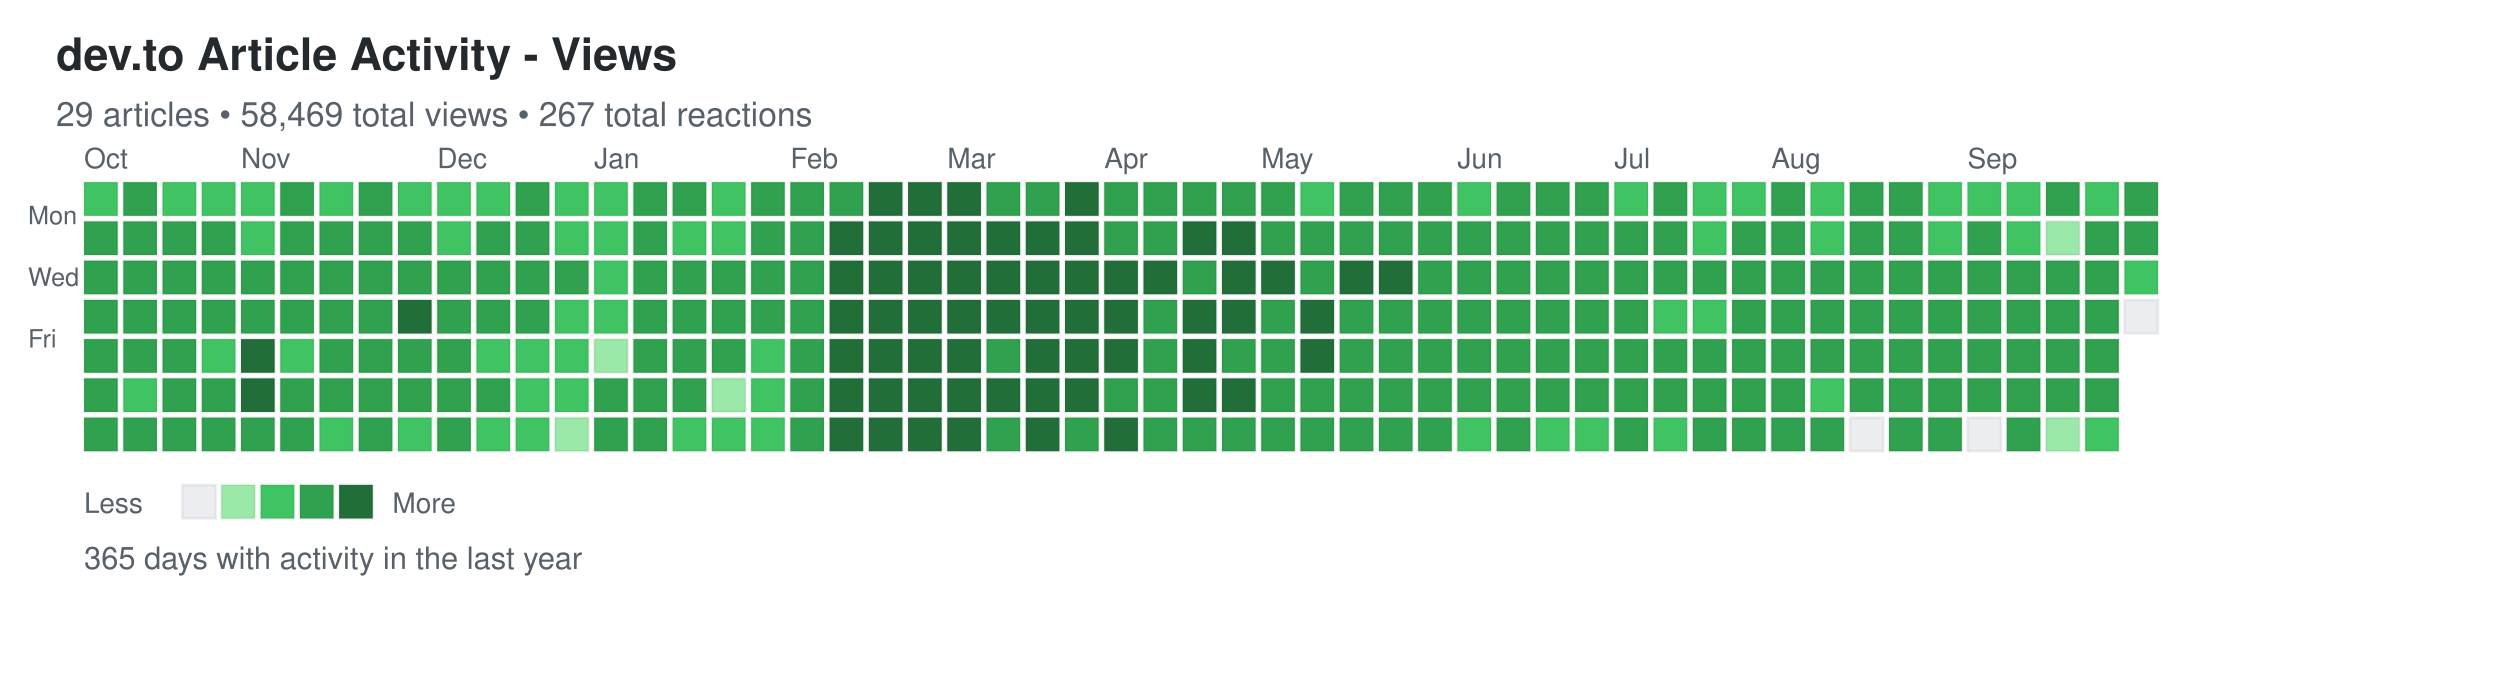
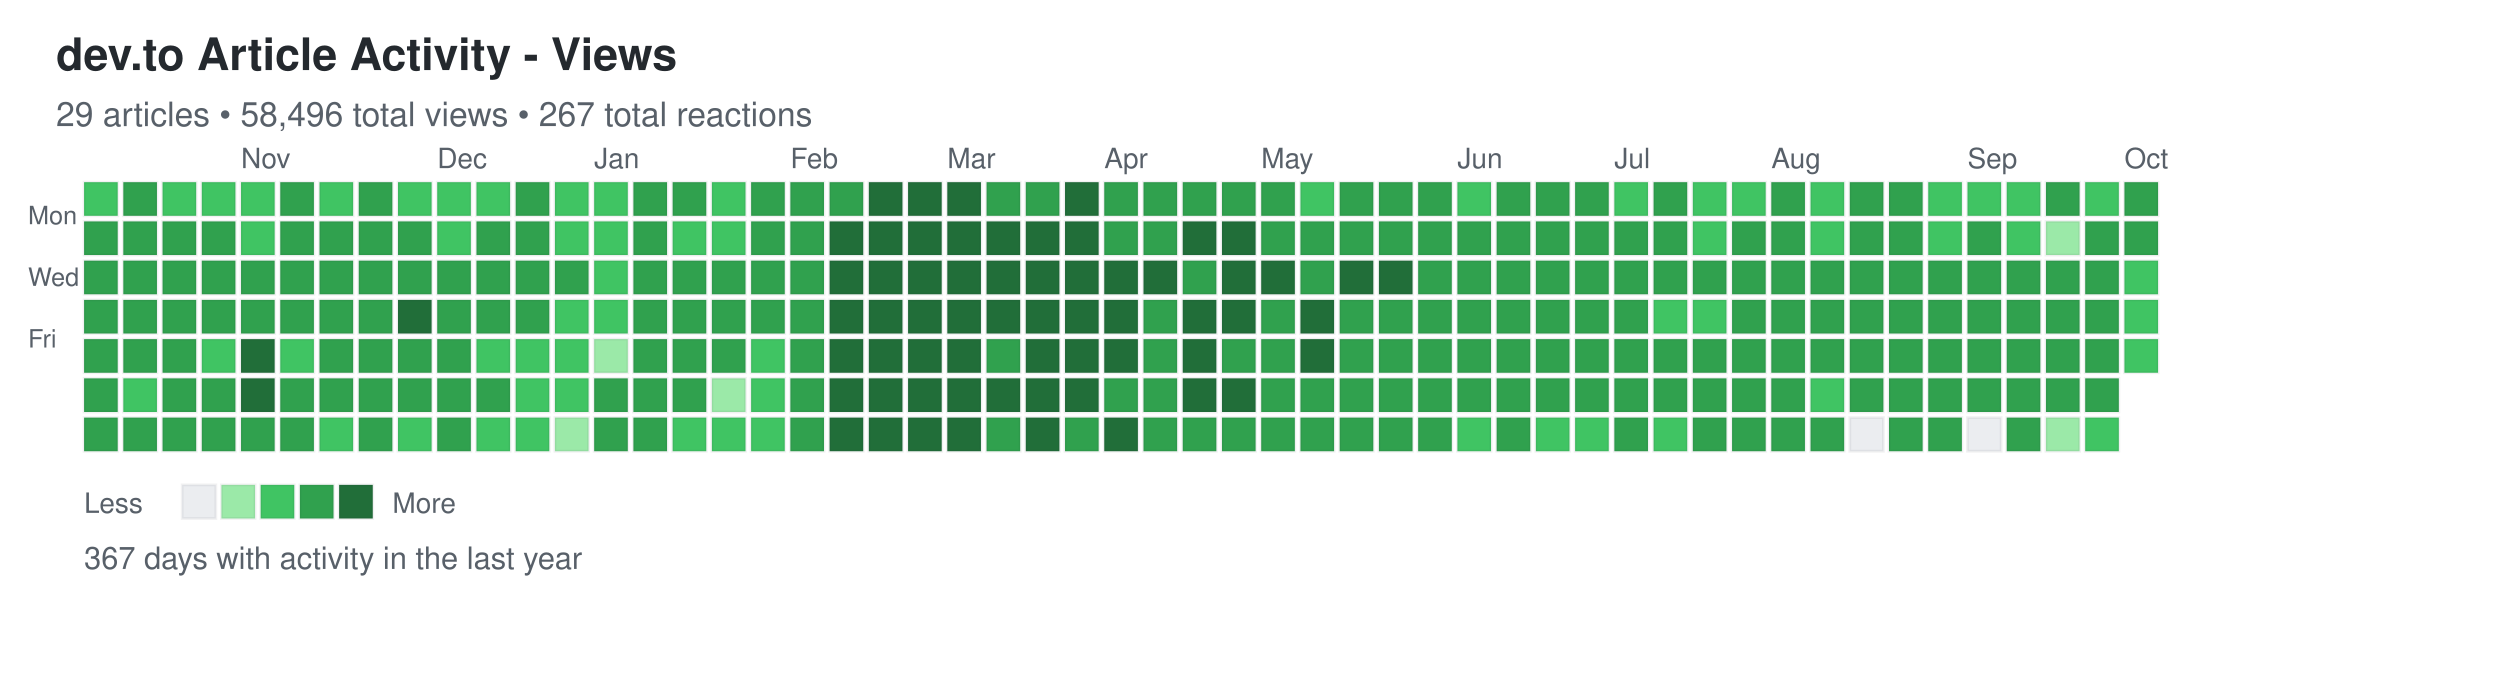
<svg xmlns="http://www.w3.org/2000/svg" width="892" height="248">
  <defs>
    <style>
.day { stroke: rgba(27,31,35,0.06); stroke-width: 1px; cursor: pointer; }
.day:hover { stroke: rgba(27,31,35,0.3); stroke-width: 2px; }
.month-label { font-family: -apple-system, BlinkMacSystemFont, "Segoe UI", Helvetica, Arial, sans-serif; font-size: 10px; fill: #586069; }
.day-label { font-family: -apple-system, BlinkMacSystemFont, "Segoe UI", Helvetica, Arial, sans-serif; font-size: 9px; fill: #586069; }
.title { font-family: -apple-system, BlinkMacSystemFont, "Segoe UI", Helvetica, Arial, sans-serif; font-size: 16px; font-weight: 600; fill: #24292e; }
.subtitle { font-family: -apple-system, BlinkMacSystemFont, "Segoe UI", Helvetica, Arial, sans-serif; font-size: 12px; fill: #586069; }
.stats { font-family: -apple-system, BlinkMacSystemFont, "Segoe UI", Helvetica, Arial, sans-serif; font-size: 11px; fill: #586069; }
.legend-text { font-family: -apple-system, BlinkMacSystemFont, "Segoe UI", Helvetica, Arial, sans-serif; font-size: 10px; fill: #586069; }
</style>
  </defs>
  <text x="20" y="25" class="title">dev.to Article Activity - Views</text>
-   <text x="20" y="45" class="subtitle">29 articles • 58,469 total views • 267 total reactions</text>
+   <text x="20" y="45" class="subtitle">29 articles • 58,496 total views • 267 total reactions</text>
  <text x="10" y="80" class="day-label">Mon</text>
  <text x="10" y="102" class="day-label">Wed</text>
  <text x="10" y="124" class="day-label">Fri</text>
  <rect x="30" y="65" width="12" height="12" fill="#40c463" class="day" data-date="2025-09-28" data-level="2" />
  <rect x="30" y="79" width="12" height="12" fill="#30a14e" class="day" data-date="2025-09-29" data-level="3" />
  <rect x="30" y="93" width="12" height="12" fill="#30a14e" class="day" data-date="2025-09-30" data-level="3" />
  <rect x="30" y="107" width="12" height="12" fill="#30a14e" class="day" data-date="2025-10-01" data-level="3" />
  <rect x="30" y="121" width="12" height="12" fill="#30a14e" class="day" data-date="2025-10-02" data-level="3" />
  <rect x="30" y="135" width="12" height="12" fill="#30a14e" class="day" data-date="2025-10-03" data-level="3" />
  <rect x="30" y="149" width="12" height="12" fill="#30a14e" class="day" data-date="2025-10-04" data-level="3" />
  <rect x="44" y="65" width="12" height="12" fill="#30a14e" class="day" data-date="2025-10-05" data-level="3" />
  <rect x="44" y="79" width="12" height="12" fill="#30a14e" class="day" data-date="2025-10-06" data-level="3" />
  <rect x="44" y="93" width="12" height="12" fill="#30a14e" class="day" data-date="2025-10-07" data-level="3" />
  <rect x="44" y="107" width="12" height="12" fill="#30a14e" class="day" data-date="2025-10-08" data-level="3" />
  <rect x="44" y="121" width="12" height="12" fill="#30a14e" class="day" data-date="2025-10-09" data-level="3" />
  <rect x="44" y="135" width="12" height="12" fill="#40c463" class="day" data-date="2025-10-10" data-level="2" />
  <rect x="44" y="149" width="12" height="12" fill="#30a14e" class="day" data-date="2025-10-11" data-level="3" />
  <rect x="58" y="65" width="12" height="12" fill="#40c463" class="day" data-date="2025-10-12" data-level="2" />
  <rect x="58" y="79" width="12" height="12" fill="#30a14e" class="day" data-date="2025-10-13" data-level="3" />
  <rect x="58" y="93" width="12" height="12" fill="#30a14e" class="day" data-date="2025-10-14" data-level="3" />
  <rect x="58" y="107" width="12" height="12" fill="#30a14e" class="day" data-date="2025-10-15" data-level="3" />
  <rect x="58" y="121" width="12" height="12" fill="#30a14e" class="day" data-date="2025-10-16" data-level="3" />
  <rect x="58" y="135" width="12" height="12" fill="#30a14e" class="day" data-date="2025-10-17" data-level="3" />
  <rect x="58" y="149" width="12" height="12" fill="#30a14e" class="day" data-date="2025-10-18" data-level="3" />
  <rect x="72" y="65" width="12" height="12" fill="#40c463" class="day" data-date="2025-10-19" data-level="2" />
  <rect x="72" y="79" width="12" height="12" fill="#30a14e" class="day" data-date="2025-10-20" data-level="3" />
  <rect x="72" y="93" width="12" height="12" fill="#30a14e" class="day" data-date="2025-10-21" data-level="3" />
  <rect x="72" y="107" width="12" height="12" fill="#30a14e" class="day" data-date="2025-10-22" data-level="3" />
  <rect x="72" y="121" width="12" height="12" fill="#40c463" class="day" data-date="2025-10-23" data-level="2" />
  <rect x="72" y="135" width="12" height="12" fill="#30a14e" class="day" data-date="2025-10-24" data-level="3" />
  <rect x="72" y="149" width="12" height="12" fill="#30a14e" class="day" data-date="2025-10-25" data-level="3" />
  <rect x="86" y="65" width="12" height="12" fill="#40c463" class="day" data-date="2025-10-26" data-level="2" />
  <rect x="86" y="79" width="12" height="12" fill="#40c463" class="day" data-date="2025-10-27" data-level="2" />
  <rect x="86" y="93" width="12" height="12" fill="#30a14e" class="day" data-date="2025-10-28" data-level="3" />
  <rect x="86" y="107" width="12" height="12" fill="#30a14e" class="day" data-date="2025-10-29" data-level="3" />
  <rect x="86" y="121" width="12" height="12" fill="#216e39" class="day" data-date="2025-10-30" data-level="4" />
  <rect x="86" y="135" width="12" height="12" fill="#216e39" class="day" data-date="2025-10-31" data-level="4" />
  <rect x="86" y="149" width="12" height="12" fill="#30a14e" class="day" data-date="2025-11-01" data-level="3" />
  <rect x="100" y="65" width="12" height="12" fill="#30a14e" class="day" data-date="2025-11-02" data-level="3" />
  <rect x="100" y="79" width="12" height="12" fill="#30a14e" class="day" data-date="2025-11-03" data-level="3" />
  <rect x="100" y="93" width="12" height="12" fill="#30a14e" class="day" data-date="2025-11-04" data-level="3" />
  <rect x="100" y="107" width="12" height="12" fill="#30a14e" class="day" data-date="2025-11-05" data-level="3" />
  <rect x="100" y="121" width="12" height="12" fill="#40c463" class="day" data-date="2025-11-06" data-level="2" />
  <rect x="100" y="135" width="12" height="12" fill="#30a14e" class="day" data-date="2025-11-07" data-level="3" />
  <rect x="100" y="149" width="12" height="12" fill="#30a14e" class="day" data-date="2025-11-08" data-level="3" />
  <rect x="114" y="65" width="12" height="12" fill="#40c463" class="day" data-date="2025-11-09" data-level="2" />
  <rect x="114" y="79" width="12" height="12" fill="#30a14e" class="day" data-date="2025-11-10" data-level="3" />
  <rect x="114" y="93" width="12" height="12" fill="#30a14e" class="day" data-date="2025-11-11" data-level="3" />
  <rect x="114" y="107" width="12" height="12" fill="#30a14e" class="day" data-date="2025-11-12" data-level="3" />
  <rect x="114" y="121" width="12" height="12" fill="#30a14e" class="day" data-date="2025-11-13" data-level="3" />
  <rect x="114" y="135" width="12" height="12" fill="#30a14e" class="day" data-date="2025-11-14" data-level="3" />
  <rect x="114" y="149" width="12" height="12" fill="#40c463" class="day" data-date="2025-11-15" data-level="2" />
  <rect x="128" y="65" width="12" height="12" fill="#30a14e" class="day" data-date="2025-11-16" data-level="3" />
  <rect x="128" y="79" width="12" height="12" fill="#30a14e" class="day" data-date="2025-11-17" data-level="3" />
  <rect x="128" y="93" width="12" height="12" fill="#30a14e" class="day" data-date="2025-11-18" data-level="3" />
  <rect x="128" y="107" width="12" height="12" fill="#30a14e" class="day" data-date="2025-11-19" data-level="3" />
  <rect x="128" y="121" width="12" height="12" fill="#30a14e" class="day" data-date="2025-11-20" data-level="3" />
  <rect x="128" y="135" width="12" height="12" fill="#30a14e" class="day" data-date="2025-11-21" data-level="3" />
  <rect x="128" y="149" width="12" height="12" fill="#30a14e" class="day" data-date="2025-11-22" data-level="3" />
  <rect x="142" y="65" width="12" height="12" fill="#40c463" class="day" data-date="2025-11-23" data-level="2" />
  <rect x="142" y="79" width="12" height="12" fill="#30a14e" class="day" data-date="2025-11-24" data-level="3" />
  <rect x="142" y="93" width="12" height="12" fill="#30a14e" class="day" data-date="2025-11-25" data-level="3" />
  <rect x="142" y="107" width="12" height="12" fill="#216e39" class="day" data-date="2025-11-26" data-level="4" />
  <rect x="142" y="121" width="12" height="12" fill="#30a14e" class="day" data-date="2025-11-27" data-level="3" />
  <rect x="142" y="135" width="12" height="12" fill="#30a14e" class="day" data-date="2025-11-28" data-level="3" />
  <rect x="142" y="149" width="12" height="12" fill="#40c463" class="day" data-date="2025-11-29" data-level="2" />
  <rect x="156" y="65" width="12" height="12" fill="#40c463" class="day" data-date="2025-11-30" data-level="2" />
  <rect x="156" y="79" width="12" height="12" fill="#40c463" class="day" data-date="2025-12-01" data-level="2" />
  <rect x="156" y="93" width="12" height="12" fill="#30a14e" class="day" data-date="2025-12-02" data-level="3" />
  <rect x="156" y="107" width="12" height="12" fill="#30a14e" class="day" data-date="2025-12-03" data-level="3" />
  <rect x="156" y="121" width="12" height="12" fill="#30a14e" class="day" data-date="2025-12-04" data-level="3" />
  <rect x="156" y="135" width="12" height="12" fill="#30a14e" class="day" data-date="2025-12-05" data-level="3" />
  <rect x="156" y="149" width="12" height="12" fill="#30a14e" class="day" data-date="2025-12-06" data-level="3" />
  <rect x="170" y="65" width="12" height="12" fill="#40c463" class="day" data-date="2025-12-07" data-level="2" />
  <rect x="170" y="79" width="12" height="12" fill="#30a14e" class="day" data-date="2025-12-08" data-level="3" />
  <rect x="170" y="93" width="12" height="12" fill="#30a14e" class="day" data-date="2025-12-09" data-level="3" />
  <rect x="170" y="107" width="12" height="12" fill="#30a14e" class="day" data-date="2025-12-10" data-level="3" />
  <rect x="170" y="121" width="12" height="12" fill="#40c463" class="day" data-date="2025-12-11" data-level="2" />
  <rect x="170" y="135" width="12" height="12" fill="#30a14e" class="day" data-date="2025-12-12" data-level="3" />
  <rect x="170" y="149" width="12" height="12" fill="#40c463" class="day" data-date="2025-12-13" data-level="2" />
  <rect x="184" y="65" width="12" height="12" fill="#30a14e" class="day" data-date="2025-12-14" data-level="3" />
  <rect x="184" y="79" width="12" height="12" fill="#30a14e" class="day" data-date="2025-12-15" data-level="3" />
  <rect x="184" y="93" width="12" height="12" fill="#30a14e" class="day" data-date="2025-12-16" data-level="3" />
  <rect x="184" y="107" width="12" height="12" fill="#30a14e" class="day" data-date="2025-12-17" data-level="3" />
  <rect x="184" y="121" width="12" height="12" fill="#40c463" class="day" data-date="2025-12-18" data-level="2" />
  <rect x="184" y="135" width="12" height="12" fill="#40c463" class="day" data-date="2025-12-19" data-level="2" />
  <rect x="184" y="149" width="12" height="12" fill="#40c463" class="day" data-date="2025-12-20" data-level="2" />
  <rect x="198" y="65" width="12" height="12" fill="#40c463" class="day" data-date="2025-12-21" data-level="2" />
  <rect x="198" y="79" width="12" height="12" fill="#40c463" class="day" data-date="2025-12-22" data-level="2" />
  <rect x="198" y="93" width="12" height="12" fill="#30a14e" class="day" data-date="2025-12-23" data-level="3" />
  <rect x="198" y="107" width="12" height="12" fill="#40c463" class="day" data-date="2025-12-24" data-level="2" />
  <rect x="198" y="121" width="12" height="12" fill="#40c463" class="day" data-date="2025-12-25" data-level="2" />
  <rect x="198" y="135" width="12" height="12" fill="#40c463" class="day" data-date="2025-12-26" data-level="2" />
  <rect x="198" y="149" width="12" height="12" fill="#9be9a8" class="day" data-date="2025-12-27" data-level="1" />
  <rect x="212" y="65" width="12" height="12" fill="#40c463" class="day" data-date="2025-12-28" data-level="2" />
  <rect x="212" y="79" width="12" height="12" fill="#40c463" class="day" data-date="2025-12-29" data-level="2" />
  <rect x="212" y="93" width="12" height="12" fill="#40c463" class="day" data-date="2025-12-30" data-level="2" />
  <rect x="212" y="107" width="12" height="12" fill="#40c463" class="day" data-date="2025-12-31" data-level="2" />
  <rect x="212" y="121" width="12" height="12" fill="#9be9a8" class="day" data-date="2026-01-01" data-level="1" />
  <rect x="212" y="135" width="12" height="12" fill="#30a14e" class="day" data-date="2026-01-02" data-level="3" />
  <rect x="212" y="149" width="12" height="12" fill="#30a14e" class="day" data-date="2026-01-03" data-level="3" />
  <rect x="226" y="65" width="12" height="12" fill="#30a14e" class="day" data-date="2026-01-04" data-level="3" />
  <rect x="226" y="79" width="12" height="12" fill="#30a14e" class="day" data-date="2026-01-05" data-level="3" />
  <rect x="226" y="93" width="12" height="12" fill="#30a14e" class="day" data-date="2026-01-06" data-level="3" />
  <rect x="226" y="107" width="12" height="12" fill="#30a14e" class="day" data-date="2026-01-07" data-level="3" />
  <rect x="226" y="121" width="12" height="12" fill="#30a14e" class="day" data-date="2026-01-08" data-level="3" />
  <rect x="226" y="135" width="12" height="12" fill="#30a14e" class="day" data-date="2026-01-09" data-level="3" />
  <rect x="226" y="149" width="12" height="12" fill="#30a14e" class="day" data-date="2026-01-10" data-level="3" />
  <rect x="240" y="65" width="12" height="12" fill="#30a14e" class="day" data-date="2026-01-11" data-level="3" />
  <rect x="240" y="79" width="12" height="12" fill="#40c463" class="day" data-date="2026-01-12" data-level="2" />
  <rect x="240" y="93" width="12" height="12" fill="#30a14e" class="day" data-date="2026-01-13" data-level="3" />
  <rect x="240" y="107" width="12" height="12" fill="#30a14e" class="day" data-date="2026-01-14" data-level="3" />
  <rect x="240" y="121" width="12" height="12" fill="#30a14e" class="day" data-date="2026-01-15" data-level="3" />
  <rect x="240" y="135" width="12" height="12" fill="#30a14e" class="day" data-date="2026-01-16" data-level="3" />
  <rect x="240" y="149" width="12" height="12" fill="#40c463" class="day" data-date="2026-01-17" data-level="2" />
  <rect x="254" y="65" width="12" height="12" fill="#40c463" class="day" data-date="2026-01-18" data-level="2" />
  <rect x="254" y="79" width="12" height="12" fill="#40c463" class="day" data-date="2026-01-19" data-level="2" />
  <rect x="254" y="93" width="12" height="12" fill="#30a14e" class="day" data-date="2026-01-20" data-level="3" />
  <rect x="254" y="107" width="12" height="12" fill="#30a14e" class="day" data-date="2026-01-21" data-level="3" />
  <rect x="254" y="121" width="12" height="12" fill="#30a14e" class="day" data-date="2026-01-22" data-level="3" />
  <rect x="254" y="135" width="12" height="12" fill="#9be9a8" class="day" data-date="2026-01-23" data-level="1" />
  <rect x="254" y="149" width="12" height="12" fill="#40c463" class="day" data-date="2026-01-24" data-level="2" />
  <rect x="268" y="65" width="12" height="12" fill="#30a14e" class="day" data-date="2026-01-25" data-level="3" />
  <rect x="268" y="79" width="12" height="12" fill="#30a14e" class="day" data-date="2026-01-26" data-level="3" />
  <rect x="268" y="93" width="12" height="12" fill="#30a14e" class="day" data-date="2026-01-27" data-level="3" />
  <rect x="268" y="107" width="12" height="12" fill="#30a14e" class="day" data-date="2026-01-28" data-level="3" />
  <rect x="268" y="121" width="12" height="12" fill="#40c463" class="day" data-date="2026-01-29" data-level="2" />
  <rect x="268" y="135" width="12" height="12" fill="#40c463" class="day" data-date="2026-01-30" data-level="2" />
  <rect x="268" y="149" width="12" height="12" fill="#40c463" class="day" data-date="2026-01-31" data-level="2" />
  <rect x="282" y="65" width="12" height="12" fill="#30a14e" class="day" data-date="2026-02-01" data-level="3" />
  <rect x="282" y="79" width="12" height="12" fill="#30a14e" class="day" data-date="2026-02-02" data-level="3" />
  <rect x="282" y="93" width="12" height="12" fill="#30a14e" class="day" data-date="2026-02-03" data-level="3" />
  <rect x="282" y="107" width="12" height="12" fill="#30a14e" class="day" data-date="2026-02-04" data-level="3" />
  <rect x="282" y="121" width="12" height="12" fill="#30a14e" class="day" data-date="2026-02-05" data-level="3" />
  <rect x="282" y="135" width="12" height="12" fill="#30a14e" class="day" data-date="2026-02-06" data-level="3" />
  <rect x="282" y="149" width="12" height="12" fill="#30a14e" class="day" data-date="2026-02-07" data-level="3" />
  <rect x="296" y="65" width="12" height="12" fill="#30a14e" class="day" data-date="2026-02-08" data-level="3" />
  <rect x="296" y="79" width="12" height="12" fill="#216e39" class="day" data-date="2026-02-09" data-level="4" />
  <rect x="296" y="93" width="12" height="12" fill="#216e39" class="day" data-date="2026-02-10" data-level="4" />
  <rect x="296" y="107" width="12" height="12" fill="#216e39" class="day" data-date="2026-02-11" data-level="4" />
  <rect x="296" y="121" width="12" height="12" fill="#216e39" class="day" data-date="2026-02-12" data-level="4" />
  <rect x="296" y="135" width="12" height="12" fill="#216e39" class="day" data-date="2026-02-13" data-level="4" />
  <rect x="296" y="149" width="12" height="12" fill="#216e39" class="day" data-date="2026-02-14" data-level="4" />
  <rect x="310" y="65" width="12" height="12" fill="#216e39" class="day" data-date="2026-02-15" data-level="4" />
  <rect x="310" y="79" width="12" height="12" fill="#216e39" class="day" data-date="2026-02-16" data-level="4" />
  <rect x="310" y="93" width="12" height="12" fill="#216e39" class="day" data-date="2026-02-17" data-level="4" />
  <rect x="310" y="107" width="12" height="12" fill="#216e39" class="day" data-date="2026-02-18" data-level="4" />
  <rect x="310" y="121" width="12" height="12" fill="#216e39" class="day" data-date="2026-02-19" data-level="4" />
  <rect x="310" y="135" width="12" height="12" fill="#216e39" class="day" data-date="2026-02-20" data-level="4" />
  <rect x="310" y="149" width="12" height="12" fill="#216e39" class="day" data-date="2026-02-21" data-level="4" />
  <rect x="324" y="65" width="12" height="12" fill="#216e39" class="day" data-date="2026-02-22" data-level="4" />
  <rect x="324" y="79" width="12" height="12" fill="#216e39" class="day" data-date="2026-02-23" data-level="4" />
  <rect x="324" y="93" width="12" height="12" fill="#216e39" class="day" data-date="2026-02-24" data-level="4" />
  <rect x="324" y="107" width="12" height="12" fill="#216e39" class="day" data-date="2026-02-25" data-level="4" />
  <rect x="324" y="121" width="12" height="12" fill="#216e39" class="day" data-date="2026-02-26" data-level="4" />
  <rect x="324" y="135" width="12" height="12" fill="#216e39" class="day" data-date="2026-02-27" data-level="4" />
  <rect x="324" y="149" width="12" height="12" fill="#216e39" class="day" data-date="2026-02-28" data-level="4" />
  <rect x="338" y="65" width="12" height="12" fill="#216e39" class="day" data-date="2026-03-01" data-level="4" />
  <rect x="338" y="79" width="12" height="12" fill="#216e39" class="day" data-date="2026-03-02" data-level="4" />
  <rect x="338" y="93" width="12" height="12" fill="#216e39" class="day" data-date="2026-03-03" data-level="4" />
  <rect x="338" y="107" width="12" height="12" fill="#216e39" class="day" data-date="2026-03-04" data-level="4" />
  <rect x="338" y="121" width="12" height="12" fill="#216e39" class="day" data-date="2026-03-05" data-level="4" />
  <rect x="338" y="135" width="12" height="12" fill="#216e39" class="day" data-date="2026-03-06" data-level="4" />
  <rect x="338" y="149" width="12" height="12" fill="#216e39" class="day" data-date="2026-03-07" data-level="4" />
  <rect x="352" y="65" width="12" height="12" fill="#30a14e" class="day" data-date="2026-03-08" data-level="3" />
  <rect x="352" y="79" width="12" height="12" fill="#216e39" class="day" data-date="2026-03-09" data-level="4" />
  <rect x="352" y="93" width="12" height="12" fill="#216e39" class="day" data-date="2026-03-10" data-level="4" />
  <rect x="352" y="107" width="12" height="12" fill="#216e39" class="day" data-date="2026-03-11" data-level="4" />
  <rect x="352" y="121" width="12" height="12" fill="#30a14e" class="day" data-date="2026-03-12" data-level="3" />
  <rect x="352" y="135" width="12" height="12" fill="#216e39" class="day" data-date="2026-03-13" data-level="4" />
  <rect x="352" y="149" width="12" height="12" fill="#30a14e" class="day" data-date="2026-03-14" data-level="3" />
  <rect x="366" y="65" width="12" height="12" fill="#30a14e" class="day" data-date="2026-03-15" data-level="3" />
  <rect x="366" y="79" width="12" height="12" fill="#216e39" class="day" data-date="2026-03-16" data-level="4" />
  <rect x="366" y="93" width="12" height="12" fill="#216e39" class="day" data-date="2026-03-17" data-level="4" />
  <rect x="366" y="107" width="12" height="12" fill="#216e39" class="day" data-date="2026-03-18" data-level="4" />
  <rect x="366" y="121" width="12" height="12" fill="#216e39" class="day" data-date="2026-03-19" data-level="4" />
  <rect x="366" y="135" width="12" height="12" fill="#216e39" class="day" data-date="2026-03-20" data-level="4" />
  <rect x="366" y="149" width="12" height="12" fill="#216e39" class="day" data-date="2026-03-21" data-level="4" />
  <rect x="380" y="65" width="12" height="12" fill="#216e39" class="day" data-date="2026-03-22" data-level="4" />
  <rect x="380" y="79" width="12" height="12" fill="#216e39" class="day" data-date="2026-03-23" data-level="4" />
  <rect x="380" y="93" width="12" height="12" fill="#216e39" class="day" data-date="2026-03-24" data-level="4" />
  <rect x="380" y="107" width="12" height="12" fill="#216e39" class="day" data-date="2026-03-25" data-level="4" />
  <rect x="380" y="121" width="12" height="12" fill="#216e39" class="day" data-date="2026-03-26" data-level="4" />
  <rect x="380" y="135" width="12" height="12" fill="#216e39" class="day" data-date="2026-03-27" data-level="4" />
  <rect x="380" y="149" width="12" height="12" fill="#30a14e" class="day" data-date="2026-03-28" data-level="3" />
  <rect x="394" y="65" width="12" height="12" fill="#30a14e" class="day" data-date="2026-03-29" data-level="3" />
  <rect x="394" y="79" width="12" height="12" fill="#30a14e" class="day" data-date="2026-03-30" data-level="3" />
  <rect x="394" y="93" width="12" height="12" fill="#216e39" class="day" data-date="2026-03-31" data-level="4" />
  <rect x="394" y="107" width="12" height="12" fill="#216e39" class="day" data-date="2026-04-01" data-level="4" />
  <rect x="394" y="121" width="12" height="12" fill="#216e39" class="day" data-date="2026-04-02" data-level="4" />
  <rect x="394" y="135" width="12" height="12" fill="#30a14e" class="day" data-date="2026-04-03" data-level="3" />
  <rect x="394" y="149" width="12" height="12" fill="#216e39" class="day" data-date="2026-04-04" data-level="4" />
  <rect x="408" y="65" width="12" height="12" fill="#30a14e" class="day" data-date="2026-04-05" data-level="3" />
  <rect x="408" y="79" width="12" height="12" fill="#30a14e" class="day" data-date="2026-04-06" data-level="3" />
  <rect x="408" y="93" width="12" height="12" fill="#216e39" class="day" data-date="2026-04-07" data-level="4" />
  <rect x="408" y="107" width="12" height="12" fill="#30a14e" class="day" data-date="2026-04-08" data-level="3" />
  <rect x="408" y="121" width="12" height="12" fill="#30a14e" class="day" data-date="2026-04-09" data-level="3" />
  <rect x="408" y="135" width="12" height="12" fill="#30a14e" class="day" data-date="2026-04-10" data-level="3" />
  <rect x="408" y="149" width="12" height="12" fill="#30a14e" class="day" data-date="2026-04-11" data-level="3" />
  <rect x="422" y="65" width="12" height="12" fill="#30a14e" class="day" data-date="2026-04-12" data-level="3" />
  <rect x="422" y="79" width="12" height="12" fill="#216e39" class="day" data-date="2026-04-13" data-level="4" />
  <rect x="422" y="93" width="12" height="12" fill="#30a14e" class="day" data-date="2026-04-14" data-level="3" />
  <rect x="422" y="107" width="12" height="12" fill="#216e39" class="day" data-date="2026-04-15" data-level="4" />
  <rect x="422" y="121" width="12" height="12" fill="#216e39" class="day" data-date="2026-04-16" data-level="4" />
  <rect x="422" y="135" width="12" height="12" fill="#216e39" class="day" data-date="2026-04-17" data-level="4" />
  <rect x="422" y="149" width="12" height="12" fill="#30a14e" class="day" data-date="2026-04-18" data-level="3" />
  <rect x="436" y="65" width="12" height="12" fill="#30a14e" class="day" data-date="2026-04-19" data-level="3" />
  <rect x="436" y="79" width="12" height="12" fill="#216e39" class="day" data-date="2026-04-20" data-level="4" />
  <rect x="436" y="93" width="12" height="12" fill="#216e39" class="day" data-date="2026-04-21" data-level="4" />
  <rect x="436" y="107" width="12" height="12" fill="#216e39" class="day" data-date="2026-04-22" data-level="4" />
  <rect x="436" y="121" width="12" height="12" fill="#30a14e" class="day" data-date="2026-04-23" data-level="3" />
  <rect x="436" y="135" width="12" height="12" fill="#216e39" class="day" data-date="2026-04-24" data-level="4" />
  <rect x="436" y="149" width="12" height="12" fill="#30a14e" class="day" data-date="2026-04-25" data-level="3" />
  <rect x="450" y="65" width="12" height="12" fill="#30a14e" class="day" data-date="2026-04-26" data-level="3" />
  <rect x="450" y="79" width="12" height="12" fill="#30a14e" class="day" data-date="2026-04-27" data-level="3" />
  <rect x="450" y="93" width="12" height="12" fill="#216e39" class="day" data-date="2026-04-28" data-level="4" />
  <rect x="450" y="107" width="12" height="12" fill="#30a14e" class="day" data-date="2026-04-29" data-level="3" />
  <rect x="450" y="121" width="12" height="12" fill="#30a14e" class="day" data-date="2026-04-30" data-level="3" />
  <rect x="450" y="135" width="12" height="12" fill="#30a14e" class="day" data-date="2026-05-01" data-level="3" />
  <rect x="450" y="149" width="12" height="12" fill="#30a14e" class="day" data-date="2026-05-02" data-level="3" />
  <rect x="464" y="65" width="12" height="12" fill="#40c463" class="day" data-date="2026-05-03" data-level="2" />
  <rect x="464" y="79" width="12" height="12" fill="#30a14e" class="day" data-date="2026-05-04" data-level="3" />
  <rect x="464" y="93" width="12" height="12" fill="#30a14e" class="day" data-date="2026-05-05" data-level="3" />
  <rect x="464" y="107" width="12" height="12" fill="#216e39" class="day" data-date="2026-05-06" data-level="4" />
  <rect x="464" y="121" width="12" height="12" fill="#216e39" class="day" data-date="2026-05-07" data-level="4" />
  <rect x="464" y="135" width="12" height="12" fill="#30a14e" class="day" data-date="2026-05-08" data-level="3" />
  <rect x="464" y="149" width="12" height="12" fill="#30a14e" class="day" data-date="2026-05-09" data-level="3" />
  <rect x="478" y="65" width="12" height="12" fill="#30a14e" class="day" data-date="2026-05-10" data-level="3" />
  <rect x="478" y="79" width="12" height="12" fill="#30a14e" class="day" data-date="2026-05-11" data-level="3" />
  <rect x="478" y="93" width="12" height="12" fill="#216e39" class="day" data-date="2026-05-12" data-level="4" />
  <rect x="478" y="107" width="12" height="12" fill="#30a14e" class="day" data-date="2026-05-13" data-level="3" />
  <rect x="478" y="121" width="12" height="12" fill="#30a14e" class="day" data-date="2026-05-14" data-level="3" />
  <rect x="478" y="135" width="12" height="12" fill="#30a14e" class="day" data-date="2026-05-15" data-level="3" />
  <rect x="478" y="149" width="12" height="12" fill="#30a14e" class="day" data-date="2026-05-16" data-level="3" />
  <rect x="492" y="65" width="12" height="12" fill="#30a14e" class="day" data-date="2026-05-17" data-level="3" />
  <rect x="492" y="79" width="12" height="12" fill="#30a14e" class="day" data-date="2026-05-18" data-level="3" />
  <rect x="492" y="93" width="12" height="12" fill="#216e39" class="day" data-date="2026-05-19" data-level="4" />
  <rect x="492" y="107" width="12" height="12" fill="#30a14e" class="day" data-date="2026-05-20" data-level="3" />
  <rect x="492" y="121" width="12" height="12" fill="#30a14e" class="day" data-date="2026-05-21" data-level="3" />
  <rect x="492" y="135" width="12" height="12" fill="#30a14e" class="day" data-date="2026-05-22" data-level="3" />
  <rect x="492" y="149" width="12" height="12" fill="#30a14e" class="day" data-date="2026-05-23" data-level="3" />
  <rect x="506" y="65" width="12" height="12" fill="#30a14e" class="day" data-date="2026-05-24" data-level="3" />
  <rect x="506" y="79" width="12" height="12" fill="#30a14e" class="day" data-date="2026-05-25" data-level="3" />
  <rect x="506" y="93" width="12" height="12" fill="#30a14e" class="day" data-date="2026-05-26" data-level="3" />
  <rect x="506" y="107" width="12" height="12" fill="#30a14e" class="day" data-date="2026-05-27" data-level="3" />
  <rect x="506" y="121" width="12" height="12" fill="#30a14e" class="day" data-date="2026-05-28" data-level="3" />
  <rect x="506" y="135" width="12" height="12" fill="#30a14e" class="day" data-date="2026-05-29" data-level="3" />
  <rect x="506" y="149" width="12" height="12" fill="#30a14e" class="day" data-date="2026-05-30" data-level="3" />
  <rect x="520" y="65" width="12" height="12" fill="#40c463" class="day" data-date="2026-05-31" data-level="2" />
  <rect x="520" y="79" width="12" height="12" fill="#30a14e" class="day" data-date="2026-06-01" data-level="3" />
  <rect x="520" y="93" width="12" height="12" fill="#30a14e" class="day" data-date="2026-06-02" data-level="3" />
  <rect x="520" y="107" width="12" height="12" fill="#30a14e" class="day" data-date="2026-06-03" data-level="3" />
  <rect x="520" y="121" width="12" height="12" fill="#30a14e" class="day" data-date="2026-06-04" data-level="3" />
  <rect x="520" y="135" width="12" height="12" fill="#30a14e" class="day" data-date="2026-06-05" data-level="3" />
  <rect x="520" y="149" width="12" height="12" fill="#40c463" class="day" data-date="2026-06-06" data-level="2" />
  <rect x="534" y="65" width="12" height="12" fill="#30a14e" class="day" data-date="2026-06-07" data-level="3" />
  <rect x="534" y="79" width="12" height="12" fill="#30a14e" class="day" data-date="2026-06-08" data-level="3" />
  <rect x="534" y="93" width="12" height="12" fill="#30a14e" class="day" data-date="2026-06-09" data-level="3" />
  <rect x="534" y="107" width="12" height="12" fill="#30a14e" class="day" data-date="2026-06-10" data-level="3" />
  <rect x="534" y="121" width="12" height="12" fill="#30a14e" class="day" data-date="2026-06-11" data-level="3" />
  <rect x="534" y="135" width="12" height="12" fill="#30a14e" class="day" data-date="2026-06-12" data-level="3" />
  <rect x="534" y="149" width="12" height="12" fill="#30a14e" class="day" data-date="2026-06-13" data-level="3" />
  <rect x="548" y="65" width="12" height="12" fill="#30a14e" class="day" data-date="2026-06-14" data-level="3" />
  <rect x="548" y="79" width="12" height="12" fill="#30a14e" class="day" data-date="2026-06-15" data-level="3" />
  <rect x="548" y="93" width="12" height="12" fill="#30a14e" class="day" data-date="2026-06-16" data-level="3" />
  <rect x="548" y="107" width="12" height="12" fill="#30a14e" class="day" data-date="2026-06-17" data-level="3" />
  <rect x="548" y="121" width="12" height="12" fill="#30a14e" class="day" data-date="2026-06-18" data-level="3" />
  <rect x="548" y="135" width="12" height="12" fill="#30a14e" class="day" data-date="2026-06-19" data-level="3" />
  <rect x="548" y="149" width="12" height="12" fill="#40c463" class="day" data-date="2026-06-20" data-level="2" />
  <rect x="562" y="65" width="12" height="12" fill="#30a14e" class="day" data-date="2026-06-21" data-level="3" />
  <rect x="562" y="79" width="12" height="12" fill="#30a14e" class="day" data-date="2026-06-22" data-level="3" />
  <rect x="562" y="93" width="12" height="12" fill="#30a14e" class="day" data-date="2026-06-23" data-level="3" />
  <rect x="562" y="107" width="12" height="12" fill="#30a14e" class="day" data-date="2026-06-24" data-level="3" />
  <rect x="562" y="121" width="12" height="12" fill="#30a14e" class="day" data-date="2026-06-25" data-level="3" />
  <rect x="562" y="135" width="12" height="12" fill="#30a14e" class="day" data-date="2026-06-26" data-level="3" />
  <rect x="562" y="149" width="12" height="12" fill="#40c463" class="day" data-date="2026-06-27" data-level="2" />
  <rect x="576" y="65" width="12" height="12" fill="#40c463" class="day" data-date="2026-06-28" data-level="2" />
  <rect x="576" y="79" width="12" height="12" fill="#30a14e" class="day" data-date="2026-06-29" data-level="3" />
  <rect x="576" y="93" width="12" height="12" fill="#30a14e" class="day" data-date="2026-06-30" data-level="3" />
  <rect x="576" y="107" width="12" height="12" fill="#30a14e" class="day" data-date="2026-07-01" data-level="3" />
  <rect x="576" y="121" width="12" height="12" fill="#30a14e" class="day" data-date="2026-07-02" data-level="3" />
  <rect x="576" y="135" width="12" height="12" fill="#30a14e" class="day" data-date="2026-07-03" data-level="3" />
  <rect x="576" y="149" width="12" height="12" fill="#30a14e" class="day" data-date="2026-07-04" data-level="3" />
  <rect x="590" y="65" width="12" height="12" fill="#30a14e" class="day" data-date="2026-07-05" data-level="3" />
  <rect x="590" y="79" width="12" height="12" fill="#30a14e" class="day" data-date="2026-07-06" data-level="3" />
  <rect x="590" y="93" width="12" height="12" fill="#30a14e" class="day" data-date="2026-07-07" data-level="3" />
  <rect x="590" y="107" width="12" height="12" fill="#40c463" class="day" data-date="2026-07-08" data-level="2" />
  <rect x="590" y="121" width="12" height="12" fill="#30a14e" class="day" data-date="2026-07-09" data-level="3" />
  <rect x="590" y="135" width="12" height="12" fill="#30a14e" class="day" data-date="2026-07-10" data-level="3" />
  <rect x="590" y="149" width="12" height="12" fill="#40c463" class="day" data-date="2026-07-11" data-level="2" />
  <rect x="604" y="65" width="12" height="12" fill="#40c463" class="day" data-date="2026-07-12" data-level="2" />
  <rect x="604" y="79" width="12" height="12" fill="#40c463" class="day" data-date="2026-07-13" data-level="2" />
  <rect x="604" y="93" width="12" height="12" fill="#30a14e" class="day" data-date="2026-07-14" data-level="3" />
  <rect x="604" y="107" width="12" height="12" fill="#40c463" class="day" data-date="2026-07-15" data-level="2" />
  <rect x="604" y="121" width="12" height="12" fill="#30a14e" class="day" data-date="2026-07-16" data-level="3" />
  <rect x="604" y="135" width="12" height="12" fill="#30a14e" class="day" data-date="2026-07-17" data-level="3" />
  <rect x="604" y="149" width="12" height="12" fill="#30a14e" class="day" data-date="2026-07-18" data-level="3" />
  <rect x="618" y="65" width="12" height="12" fill="#40c463" class="day" data-date="2026-07-19" data-level="2" />
  <rect x="618" y="79" width="12" height="12" fill="#30a14e" class="day" data-date="2026-07-20" data-level="3" />
  <rect x="618" y="93" width="12" height="12" fill="#30a14e" class="day" data-date="2026-07-21" data-level="3" />
  <rect x="618" y="107" width="12" height="12" fill="#30a14e" class="day" data-date="2026-07-22" data-level="3" />
  <rect x="618" y="121" width="12" height="12" fill="#30a14e" class="day" data-date="2026-07-23" data-level="3" />
  <rect x="618" y="135" width="12" height="12" fill="#30a14e" class="day" data-date="2026-07-24" data-level="3" />
  <rect x="618" y="149" width="12" height="12" fill="#30a14e" class="day" data-date="2026-07-25" data-level="3" />
  <rect x="632" y="65" width="12" height="12" fill="#30a14e" class="day" data-date="2026-07-26" data-level="3" />
  <rect x="632" y="79" width="12" height="12" fill="#30a14e" class="day" data-date="2026-07-27" data-level="3" />
  <rect x="632" y="93" width="12" height="12" fill="#30a14e" class="day" data-date="2026-07-28" data-level="3" />
  <rect x="632" y="107" width="12" height="12" fill="#30a14e" class="day" data-date="2026-07-29" data-level="3" />
  <rect x="632" y="121" width="12" height="12" fill="#30a14e" class="day" data-date="2026-07-30" data-level="3" />
  <rect x="632" y="135" width="12" height="12" fill="#30a14e" class="day" data-date="2026-07-31" data-level="3" />
  <rect x="632" y="149" width="12" height="12" fill="#30a14e" class="day" data-date="2026-08-01" data-level="3" />
  <rect x="646" y="65" width="12" height="12" fill="#40c463" class="day" data-date="2026-08-02" data-level="2" />
  <rect x="646" y="79" width="12" height="12" fill="#40c463" class="day" data-date="2026-08-03" data-level="2" />
  <rect x="646" y="93" width="12" height="12" fill="#30a14e" class="day" data-date="2026-08-04" data-level="3" />
  <rect x="646" y="107" width="12" height="12" fill="#30a14e" class="day" data-date="2026-08-05" data-level="3" />
  <rect x="646" y="121" width="12" height="12" fill="#30a14e" class="day" data-date="2026-08-06" data-level="3" />
  <rect x="646" y="135" width="12" height="12" fill="#40c463" class="day" data-date="2026-08-07" data-level="2" />
  <rect x="646" y="149" width="12" height="12" fill="#30a14e" class="day" data-date="2026-08-08" data-level="3" />
  <rect x="660" y="65" width="12" height="12" fill="#30a14e" class="day" data-date="2026-08-09" data-level="3" />
  <rect x="660" y="79" width="12" height="12" fill="#30a14e" class="day" data-date="2026-08-10" data-level="3" />
  <rect x="660" y="93" width="12" height="12" fill="#30a14e" class="day" data-date="2026-08-11" data-level="3" />
  <rect x="660" y="107" width="12" height="12" fill="#30a14e" class="day" data-date="2026-08-12" data-level="3" />
  <rect x="660" y="121" width="12" height="12" fill="#30a14e" class="day" data-date="2026-08-13" data-level="3" />
  <rect x="660" y="135" width="12" height="12" fill="#30a14e" class="day" data-date="2026-08-14" data-level="3" />
  <rect x="660" y="149" width="12" height="12" fill="#ebedf0" class="day" data-date="2026-08-15" data-level="0" />
  <rect x="674" y="65" width="12" height="12" fill="#30a14e" class="day" data-date="2026-08-16" data-level="3" />
  <rect x="674" y="79" width="12" height="12" fill="#30a14e" class="day" data-date="2026-08-17" data-level="3" />
  <rect x="674" y="93" width="12" height="12" fill="#30a14e" class="day" data-date="2026-08-18" data-level="3" />
  <rect x="674" y="107" width="12" height="12" fill="#30a14e" class="day" data-date="2026-08-19" data-level="3" />
  <rect x="674" y="121" width="12" height="12" fill="#30a14e" class="day" data-date="2026-08-20" data-level="3" />
  <rect x="674" y="135" width="12" height="12" fill="#30a14e" class="day" data-date="2026-08-21" data-level="3" />
  <rect x="674" y="149" width="12" height="12" fill="#30a14e" class="day" data-date="2026-08-22" data-level="3" />
  <rect x="688" y="65" width="12" height="12" fill="#40c463" class="day" data-date="2026-08-23" data-level="2" />
  <rect x="688" y="79" width="12" height="12" fill="#40c463" class="day" data-date="2026-08-24" data-level="2" />
  <rect x="688" y="93" width="12" height="12" fill="#30a14e" class="day" data-date="2026-08-25" data-level="3" />
  <rect x="688" y="107" width="12" height="12" fill="#30a14e" class="day" data-date="2026-08-26" data-level="3" />
  <rect x="688" y="121" width="12" height="12" fill="#30a14e" class="day" data-date="2026-08-27" data-level="3" />
  <rect x="688" y="135" width="12" height="12" fill="#30a14e" class="day" data-date="2026-08-28" data-level="3" />
  <rect x="688" y="149" width="12" height="12" fill="#30a14e" class="day" data-date="2026-08-29" data-level="3" />
  <rect x="702" y="65" width="12" height="12" fill="#40c463" class="day" data-date="2026-08-30" data-level="2" />
  <rect x="702" y="79" width="12" height="12" fill="#30a14e" class="day" data-date="2026-08-31" data-level="3" />
  <rect x="702" y="93" width="12" height="12" fill="#30a14e" class="day" data-date="2026-09-01" data-level="3" />
  <rect x="702" y="107" width="12" height="12" fill="#30a14e" class="day" data-date="2026-09-02" data-level="3" />
  <rect x="702" y="121" width="12" height="12" fill="#30a14e" class="day" data-date="2026-09-03" data-level="3" />
  <rect x="702" y="135" width="12" height="12" fill="#30a14e" class="day" data-date="2026-09-04" data-level="3" />
  <rect x="702" y="149" width="12" height="12" fill="#ebedf0" class="day" data-date="2026-09-05" data-level="0" />
  <rect x="716" y="65" width="12" height="12" fill="#40c463" class="day" data-date="2026-09-06" data-level="2" />
  <rect x="716" y="79" width="12" height="12" fill="#40c463" class="day" data-date="2026-09-07" data-level="2" />
  <rect x="716" y="93" width="12" height="12" fill="#30a14e" class="day" data-date="2026-09-08" data-level="3" />
  <rect x="716" y="107" width="12" height="12" fill="#30a14e" class="day" data-date="2026-09-09" data-level="3" />
  <rect x="716" y="121" width="12" height="12" fill="#30a14e" class="day" data-date="2026-09-10" data-level="3" />
  <rect x="716" y="135" width="12" height="12" fill="#30a14e" class="day" data-date="2026-09-11" data-level="3" />
  <rect x="716" y="149" width="12" height="12" fill="#30a14e" class="day" data-date="2026-09-12" data-level="3" />
  <rect x="730" y="65" width="12" height="12" fill="#30a14e" class="day" data-date="2026-09-13" data-level="3" />
  <rect x="730" y="79" width="12" height="12" fill="#9be9a8" class="day" data-date="2026-09-14" data-level="1" />
  <rect x="730" y="93" width="12" height="12" fill="#30a14e" class="day" data-date="2026-09-15" data-level="3" />
  <rect x="730" y="107" width="12" height="12" fill="#30a14e" class="day" data-date="2026-09-16" data-level="3" />
  <rect x="730" y="121" width="12" height="12" fill="#30a14e" class="day" data-date="2026-09-17" data-level="3" />
  <rect x="730" y="135" width="12" height="12" fill="#30a14e" class="day" data-date="2026-09-18" data-level="3" />
  <rect x="730" y="149" width="12" height="12" fill="#9be9a8" class="day" data-date="2026-09-19" data-level="1" />
  <rect x="744" y="65" width="12" height="12" fill="#40c463" class="day" data-date="2026-09-20" data-level="2" />
  <rect x="744" y="79" width="12" height="12" fill="#30a14e" class="day" data-date="2026-09-21" data-level="3" />
  <rect x="744" y="93" width="12" height="12" fill="#30a14e" class="day" data-date="2026-09-22" data-level="3" />
  <rect x="744" y="107" width="12" height="12" fill="#30a14e" class="day" data-date="2026-09-23" data-level="3" />
  <rect x="744" y="121" width="12" height="12" fill="#30a14e" class="day" data-date="2026-09-24" data-level="3" />
  <rect x="744" y="135" width="12" height="12" fill="#30a14e" class="day" data-date="2026-09-25" data-level="3" />
  <rect x="744" y="149" width="12" height="12" fill="#40c463" class="day" data-date="2026-09-26" data-level="2" />
  <rect x="758" y="65" width="12" height="12" fill="#30a14e" class="day" data-date="2026-09-27" data-level="3" />
  <rect x="758" y="79" width="12" height="12" fill="#30a14e" class="day" data-date="2026-09-28" data-level="3" />
  <rect x="758" y="93" width="12" height="12" fill="#40c463" class="day" data-date="2026-09-29" data-level="2" />
-   <rect x="758" y="107" width="12" height="12" fill="#ebedf0" class="day" data-date="2026-09-30" data-level="0" />
-   <text x="30" y="60" class="month-label">Oct</text>
+   <rect x="758" y="107" width="12" height="12" fill="#40c463" class="day" data-date="2026-09-30" data-level="2" />
+   <rect x="758" y="121" width="12" height="12" fill="#40c463" class="day" data-date="2026-10-01" data-level="2" />
+   <text x="758" y="60" class="month-label">Oct</text>
  <text x="86" y="60" class="month-label">Nov</text>
  <text x="156" y="60" class="month-label">Dec</text>
  <text x="212" y="60" class="month-label">Jan</text>
  <text x="282" y="60" class="month-label">Feb</text>
  <text x="338" y="60" class="month-label">Mar</text>
  <text x="394" y="60" class="month-label">Apr</text>
  <text x="450" y="60" class="month-label">May</text>
  <text x="520" y="60" class="month-label">Jun</text>
  <text x="576" y="60" class="month-label">Jul</text>
  <text x="632" y="60" class="month-label">Aug</text>
  <text x="702" y="60" class="month-label">Sep</text>
  <text x="30" y="183" class="legend-text">Less</text>
  <rect x="65" y="173" width="12" height="12" fill="#ebedf0" class="day" />
  <rect x="79" y="173" width="12" height="12" fill="#9be9a8" class="day" />
  <rect x="93" y="173" width="12" height="12" fill="#40c463" class="day" />
  <rect x="107" y="173" width="12" height="12" fill="#30a14e" class="day" />
  <rect x="121" y="173" width="12" height="12" fill="#216e39" class="day" />
  <text x="140" y="183" class="legend-text">More</text>
-   <text x="30" y="203" class="stats">365 days with activity in the last year</text>
+   <text x="30" y="203" class="stats">367 days with activity in the last year</text>
</svg>
